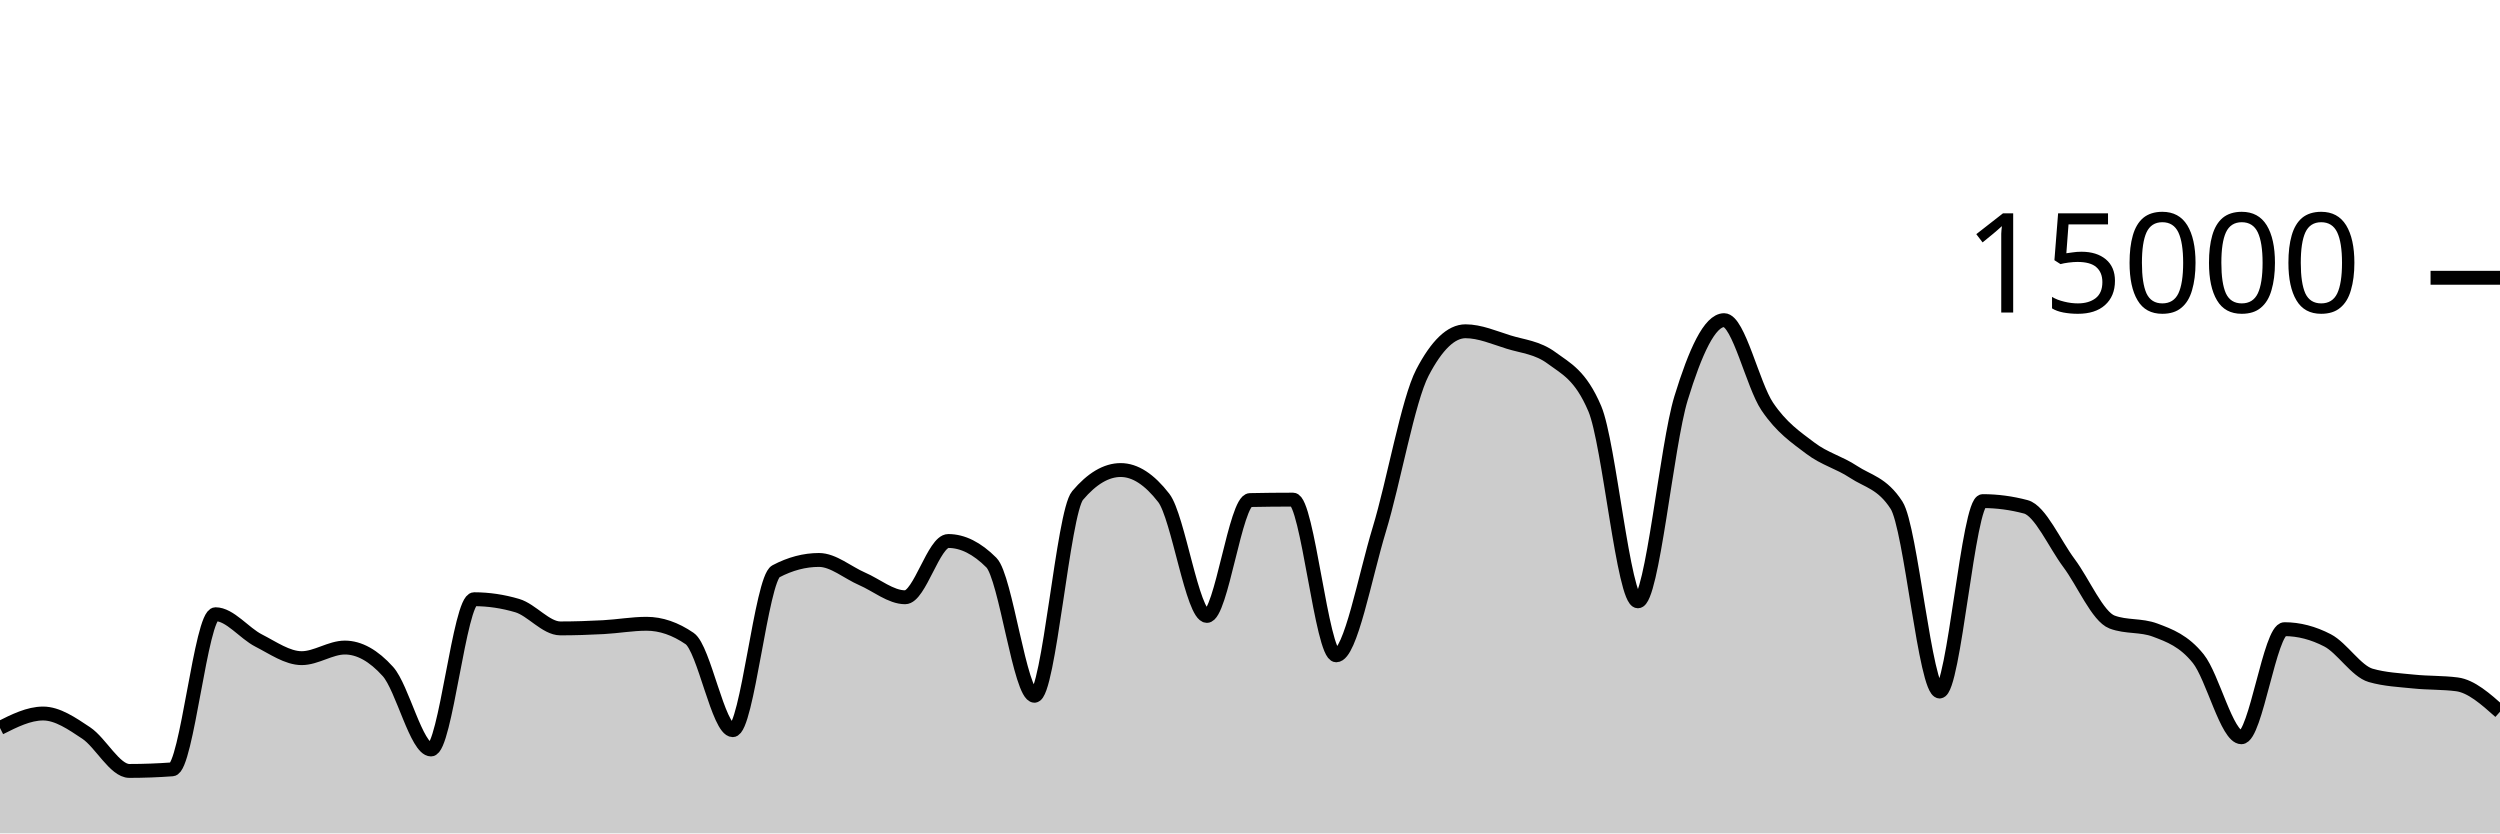
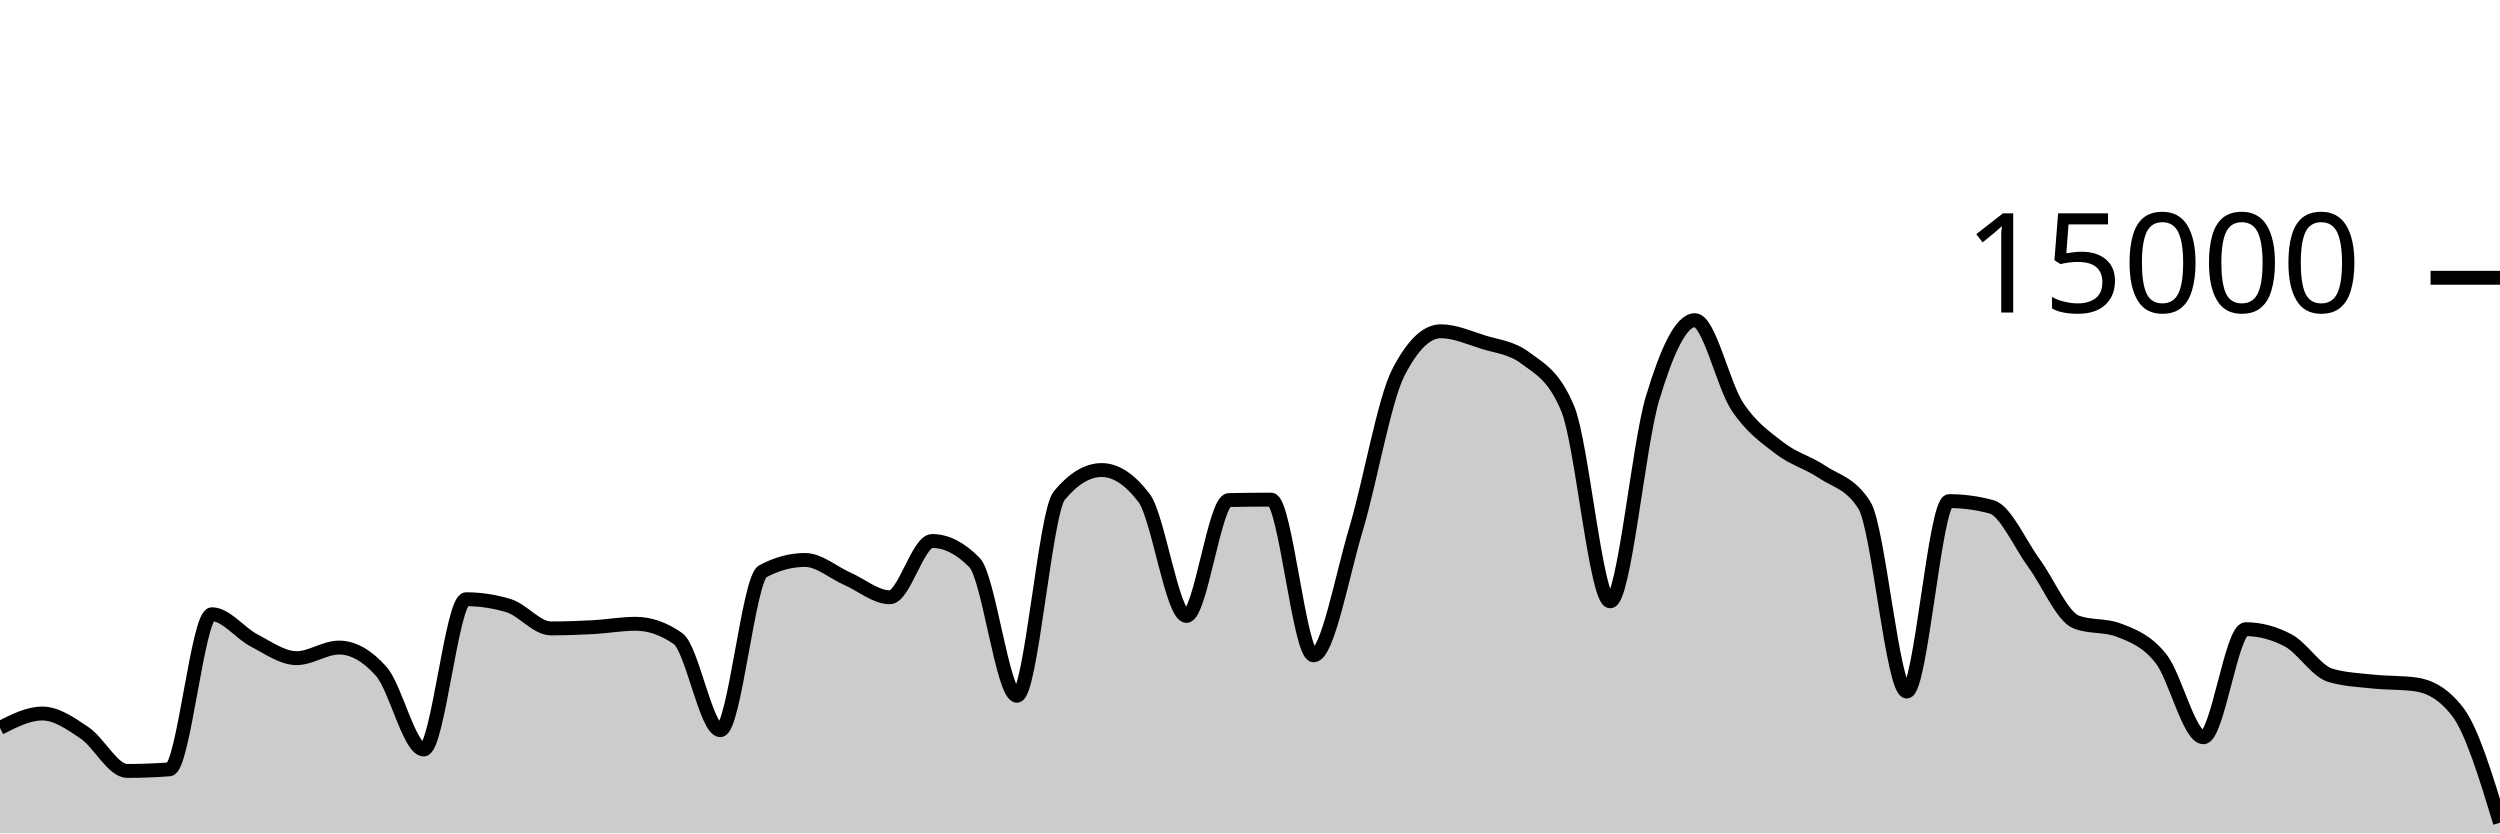
<svg xmlns="http://www.w3.org/2000/svg" viewBox="0 0 180 60">
  <g transform="translate(0,20)">
-     <path class="area" fill="rgba(0, 0, 0, 0.2)" d="M0,32.413C1.034,31.893,2.069,31.373,3.103,31.373C4.138,31.373,5.172,32.087,6.207,32.776C7.241,33.465,8.276,35.507,9.31,35.507C10.345,35.507,11.379,35.468,12.414,35.392C13.448,35.316,14.483,24.224,15.517,24.224C16.552,24.224,17.586,25.59,18.621,26.117C19.655,26.644,20.69,27.387,21.724,27.387C22.759,27.387,23.793,26.624,24.828,26.624C25.862,26.624,26.897,27.199,27.931,28.349C28.966,29.5,30,33.963,31.034,33.963C32.069,33.963,33.103,23.144,34.138,23.144C35.172,23.144,36.207,23.297,37.241,23.603C38.276,23.908,39.31,25.245,40.345,25.245C41.379,25.245,42.414,25.21,43.448,25.155C44.483,25.099,45.517,24.912,46.552,24.912C47.586,24.912,48.621,25.267,49.655,25.976C50.69,26.685,51.724,32.573,52.759,32.573C53.793,32.573,54.828,21.682,55.862,21.136C56.897,20.59,57.931,20.317,58.966,20.317C60,20.317,61.034,21.227,62.069,21.675C63.103,22.122,64.138,23.003,65.172,23.003C66.207,23.003,67.241,18.952,68.276,18.952C69.31,18.952,70.345,19.47,71.379,20.507C72.414,21.543,73.448,30.096,74.483,30.096C75.517,30.096,76.552,16.9,77.586,15.677C78.621,14.454,79.655,13.843,80.69,13.843C81.724,13.843,82.759,14.513,83.793,15.853C84.828,17.194,85.862,24.347,86.897,24.347C87.931,24.347,88.966,16.027,90,16.005C91.034,15.984,92.069,15.973,93.103,15.973C94.138,15.973,95.172,27.184,96.207,27.184C97.241,27.184,98.276,21.513,99.31,18.12C100.345,14.727,101.379,8.811,102.414,6.827C103.448,4.843,104.483,3.851,105.517,3.851C106.552,3.851,107.586,4.308,108.621,4.629C109.655,4.951,110.69,5.012,111.724,5.779C112.759,6.545,113.793,6.996,114.828,9.432C115.862,11.868,116.897,23.296,117.931,23.296C118.966,23.296,120,12.052,121.034,8.677C122.069,5.303,123.103,3.051,124.138,3.051C125.172,3.051,126.207,7.728,127.241,9.264C128.276,10.8,129.31,11.485,130.345,12.269C131.379,13.054,132.414,13.286,133.448,13.971C134.483,14.655,135.517,14.772,136.552,16.376C137.586,17.98,138.621,29.789,139.655,29.789C140.69,29.789,141.724,16.08,142.759,16.08C143.793,16.08,144.828,16.218,145.862,16.493C146.897,16.769,147.931,19.156,148.966,20.539C150,21.921,151.034,24.399,152.069,24.787C153.103,25.174,154.138,24.98,155.172,25.368C156.207,25.756,157.241,26.138,158.276,27.424C159.31,28.71,160.345,33.083,161.379,33.083C162.414,33.083,163.448,25.301,164.483,25.301C165.517,25.301,166.552,25.57,167.586,26.107C168.621,26.644,169.655,28.33,170.69,28.627C171.724,28.924,172.759,28.964,173.793,29.072C174.828,29.18,175.862,29.139,176.897,29.272C177.931,29.405,178.966,30.325,180,31.245L180,40C178.966,40,177.931,40,176.897,40C175.862,40,174.828,40,173.793,40C172.759,40,171.724,40,170.69,40C169.655,40,168.621,40,167.586,40C166.552,40,165.517,40,164.483,40C163.448,40,162.414,40,161.379,40C160.345,40,159.31,40,158.276,40C157.241,40,156.207,40,155.172,40C154.138,40,153.103,40,152.069,40C151.034,40,150,40,148.966,40C147.931,40,146.897,40,145.862,40C144.828,40,143.793,40,142.759,40C141.724,40,140.69,40,139.655,40C138.621,40,137.586,40,136.552,40C135.517,40,134.483,40,133.448,40C132.414,40,131.379,40,130.345,40C129.31,40,128.276,40,127.241,40C126.207,40,125.172,40,124.138,40C123.103,40,122.069,40,121.034,40C120,40,118.966,40,117.931,40C116.897,40,115.862,40,114.828,40C113.793,40,112.759,40,111.724,40C110.69,40,109.655,40,108.621,40C107.586,40,106.552,40,105.517,40C104.483,40,103.448,40,102.414,40C101.379,40,100.345,40,99.31,40C98.276,40,97.241,40,96.207,40C95.172,40,94.138,40,93.103,40C92.069,40,91.034,40,90,40C88.966,40,87.931,40,86.897,40C85.862,40,84.828,40,83.793,40C82.759,40,81.724,40,80.69,40C79.655,40,78.621,40,77.586,40C76.552,40,75.517,40,74.483,40C73.448,40,72.414,40,71.379,40C70.345,40,69.31,40,68.276,40C67.241,40,66.207,40,65.172,40C64.138,40,63.103,40,62.069,40C61.034,40,60,40,58.966,40C57.931,40,56.897,40,55.862,40C54.828,40,53.793,40,52.759,40C51.724,40,50.69,40,49.655,40C48.621,40,47.586,40,46.552,40C45.517,40,44.483,40,43.448,40C42.414,40,41.379,40,40.345,40C39.31,40,38.276,40,37.241,40C36.207,40,35.172,40,34.138,40C33.103,40,32.069,40,31.034,40C30,40,28.966,40,27.931,40C26.897,40,25.862,40,24.828,40C23.793,40,22.759,40,21.724,40C20.69,40,19.655,40,18.621,40C17.586,40,16.552,40,15.517,40C14.483,40,13.448,40,12.414,40C11.379,40,10.345,40,9.31,40C8.276,40,7.241,40,6.207,40C5.172,40,4.138,40,3.103,40C2.069,40,1.034,40,0,40Z" />
-     <path class="line" stroke="black" fill="none" d="M0,32.413C1.034,31.893,2.069,31.373,3.103,31.373C4.138,31.373,5.172,32.087,6.207,32.776C7.241,33.465,8.276,35.507,9.31,35.507C10.345,35.507,11.379,35.468,12.414,35.392C13.448,35.316,14.483,24.224,15.517,24.224C16.552,24.224,17.586,25.59,18.621,26.117C19.655,26.644,20.69,27.387,21.724,27.387C22.759,27.387,23.793,26.624,24.828,26.624C25.862,26.624,26.897,27.199,27.931,28.349C28.966,29.5,30,33.963,31.034,33.963C32.069,33.963,33.103,23.144,34.138,23.144C35.172,23.144,36.207,23.297,37.241,23.603C38.276,23.908,39.31,25.245,40.345,25.245C41.379,25.245,42.414,25.21,43.448,25.155C44.483,25.099,45.517,24.912,46.552,24.912C47.586,24.912,48.621,25.267,49.655,25.976C50.69,26.685,51.724,32.573,52.759,32.573C53.793,32.573,54.828,21.682,55.862,21.136C56.897,20.59,57.931,20.317,58.966,20.317C60,20.317,61.034,21.227,62.069,21.675C63.103,22.122,64.138,23.003,65.172,23.003C66.207,23.003,67.241,18.952,68.276,18.952C69.31,18.952,70.345,19.47,71.379,20.507C72.414,21.543,73.448,30.096,74.483,30.096C75.517,30.096,76.552,16.9,77.586,15.677C78.621,14.454,79.655,13.843,80.69,13.843C81.724,13.843,82.759,14.513,83.793,15.853C84.828,17.194,85.862,24.347,86.897,24.347C87.931,24.347,88.966,16.027,90,16.005C91.034,15.984,92.069,15.973,93.103,15.973C94.138,15.973,95.172,27.184,96.207,27.184C97.241,27.184,98.276,21.513,99.31,18.12C100.345,14.727,101.379,8.811,102.414,6.827C103.448,4.843,104.483,3.851,105.517,3.851C106.552,3.851,107.586,4.308,108.621,4.629C109.655,4.951,110.69,5.012,111.724,5.779C112.759,6.545,113.793,6.996,114.828,9.432C115.862,11.868,116.897,23.296,117.931,23.296C118.966,23.296,120,12.052,121.034,8.677C122.069,5.303,123.103,3.051,124.138,3.051C125.172,3.051,126.207,7.728,127.241,9.264C128.276,10.8,129.31,11.485,130.345,12.269C131.379,13.054,132.414,13.286,133.448,13.971C134.483,14.655,135.517,14.772,136.552,16.376C137.586,17.98,138.621,29.789,139.655,29.789C140.69,29.789,141.724,16.08,142.759,16.08C143.793,16.08,144.828,16.218,145.862,16.493C146.897,16.769,147.931,19.156,148.966,20.539C150,21.921,151.034,24.399,152.069,24.787C153.103,25.174,154.138,24.98,155.172,25.368C156.207,25.756,157.241,26.138,158.276,27.424C159.31,28.71,160.345,33.083,161.379,33.083C162.414,33.083,163.448,25.301,164.483,25.301C165.517,25.301,166.552,25.57,167.586,26.107C168.621,26.644,169.655,28.33,170.69,28.627C171.724,28.924,172.759,28.964,173.793,29.072C174.828,29.18,175.862,29.139,176.897,29.272C177.931,29.405,178.966,30.325,180,31.245" />
+     <path class="area" fill="rgba(0, 0, 0, 0.2)" d="M0,32.413C1.017,31.893,2.034,31.373,3.051,31.373C4.068,31.373,5.085,32.087,6.102,32.776C7.119,33.465,8.136,35.507,9.153,35.507C10.169,35.507,11.186,35.468,12.203,35.392C13.22,35.316,14.237,24.224,15.254,24.224C16.271,24.224,17.288,25.59,18.305,26.117C19.322,26.644,20.339,27.387,21.356,27.387C22.373,27.387,23.39,26.624,24.407,26.624C25.424,26.624,26.441,27.199,27.458,28.349C28.475,29.5,29.492,33.963,30.508,33.963C31.525,33.963,32.542,23.144,33.559,23.144C34.576,23.144,35.593,23.297,36.61,23.603C37.627,23.908,38.644,25.245,39.661,25.245C40.678,25.245,41.695,25.21,42.712,25.155C43.729,25.099,44.746,24.912,45.763,24.912C46.78,24.912,47.797,25.267,48.814,25.976C49.831,26.685,50.847,32.573,51.864,32.573C52.881,32.573,53.898,21.682,54.915,21.136C55.932,20.59,56.949,20.317,57.966,20.317C58.983,20.317,60,21.227,61.017,21.675C62.034,22.122,63.051,23.003,64.068,23.003C65.085,23.003,66.102,18.952,67.119,18.952C68.136,18.952,69.153,19.47,70.169,20.507C71.186,21.543,72.203,30.096,73.22,30.096C74.237,30.096,75.254,16.9,76.271,15.677C77.288,14.454,78.305,13.843,79.322,13.843C80.339,13.843,81.356,14.513,82.373,15.853C83.39,17.194,84.407,24.347,85.424,24.347C86.441,24.347,87.458,16.027,88.475,16.005C89.492,15.984,90.508,15.973,91.525,15.973C92.542,15.973,93.559,27.184,94.576,27.184C95.593,27.184,96.61,21.513,97.627,18.12C98.644,14.727,99.661,8.811,100.678,6.827C101.695,4.843,102.712,3.851,103.729,3.851C104.746,3.851,105.763,4.308,106.78,4.629C107.797,4.951,108.814,5.012,109.831,5.779C110.847,6.545,111.864,6.996,112.881,9.432C113.898,11.868,114.915,23.296,115.932,23.296C116.949,23.296,117.966,12.052,118.983,8.677C120,5.303,121.017,3.051,122.034,3.051C123.051,3.051,124.068,7.728,125.085,9.264C126.102,10.8,127.119,11.485,128.136,12.269C129.153,13.054,130.169,13.286,131.186,13.971C132.203,14.655,133.22,14.772,134.237,16.376C135.254,17.98,136.271,29.789,137.288,29.789C138.305,29.789,139.322,16.08,140.339,16.08C141.356,16.08,142.373,16.218,143.39,16.493C144.407,16.769,145.424,19.156,146.441,20.539C147.458,21.921,148.475,24.399,149.492,24.787C150.508,25.174,151.525,24.98,152.542,25.368C153.559,25.756,154.576,26.138,155.593,27.424C156.61,28.71,157.627,33.083,158.644,33.083C159.661,33.083,160.678,25.301,161.695,25.301C162.712,25.301,163.729,25.57,164.746,26.107C165.763,26.644,166.78,28.33,167.797,28.627C168.814,28.924,169.831,28.964,170.847,29.072C171.864,29.18,172.881,29.139,173.898,29.272C174.915,29.405,175.932,29.93,176.949,31.245C177.966,32.561,178.983,35.898,180,39.235L180,40C178.983,40,177.966,40,176.949,40C175.932,40,174.915,40,173.898,40C172.881,40,171.864,40,170.847,40C169.831,40,168.814,40,167.797,40C166.78,40,165.763,40,164.746,40C163.729,40,162.712,40,161.695,40C160.678,40,159.661,40,158.644,40C157.627,40,156.61,40,155.593,40C154.576,40,153.559,40,152.542,40C151.525,40,150.508,40,149.492,40C148.475,40,147.458,40,146.441,40C145.424,40,144.407,40,143.39,40C142.373,40,141.356,40,140.339,40C139.322,40,138.305,40,137.288,40C136.271,40,135.254,40,134.237,40C133.22,40,132.203,40,131.186,40C130.169,40,129.153,40,128.136,40C127.119,40,126.102,40,125.085,40C124.068,40,123.051,40,122.034,40C121.017,40,120,40,118.983,40C117.966,40,116.949,40,115.932,40C114.915,40,113.898,40,112.881,40C111.864,40,110.847,40,109.831,40C108.814,40,107.797,40,106.78,40C105.763,40,104.746,40,103.729,40C102.712,40,101.695,40,100.678,40C99.661,40,98.644,40,97.627,40C96.61,40,95.593,40,94.576,40C93.559,40,92.542,40,91.525,40C90.508,40,89.492,40,88.475,40C87.458,40,86.441,40,85.424,40C84.407,40,83.39,40,82.373,40C81.356,40,80.339,40,79.322,40C78.305,40,77.288,40,76.271,40C75.254,40,74.237,40,73.22,40C72.203,40,71.186,40,70.169,40C69.153,40,68.136,40,67.119,40C66.102,40,65.085,40,64.068,40C63.051,40,62.034,40,61.017,40C60,40,58.983,40,57.966,40C56.949,40,55.932,40,54.915,40C53.898,40,52.881,40,51.864,40C50.847,40,49.831,40,48.814,40C47.797,40,46.78,40,45.763,40C44.746,40,43.729,40,42.712,40C41.695,40,40.678,40,39.661,40C38.644,40,37.627,40,36.61,40C35.593,40,34.576,40,33.559,40C32.542,40,31.525,40,30.508,40C29.492,40,28.475,40,27.458,40C26.441,40,25.424,40,24.407,40C23.39,40,22.373,40,21.356,40C20.339,40,19.322,40,18.305,40C17.288,40,16.271,40,15.254,40C14.237,40,13.22,40,12.203,40C11.186,40,10.169,40,9.153,40C8.136,40,7.119,40,6.102,40C5.085,40,4.068,40,3.051,40C2.034,40,1.017,40,0,40Z" />
+     <path class="line" stroke="black" fill="none" d="M0,32.413C1.017,31.893,2.034,31.373,3.051,31.373C4.068,31.373,5.085,32.087,6.102,32.776C7.119,33.465,8.136,35.507,9.153,35.507C10.169,35.507,11.186,35.468,12.203,35.392C13.22,35.316,14.237,24.224,15.254,24.224C16.271,24.224,17.288,25.59,18.305,26.117C19.322,26.644,20.339,27.387,21.356,27.387C22.373,27.387,23.39,26.624,24.407,26.624C25.424,26.624,26.441,27.199,27.458,28.349C28.475,29.5,29.492,33.963,30.508,33.963C31.525,33.963,32.542,23.144,33.559,23.144C34.576,23.144,35.593,23.297,36.61,23.603C37.627,23.908,38.644,25.245,39.661,25.245C40.678,25.245,41.695,25.21,42.712,25.155C43.729,25.099,44.746,24.912,45.763,24.912C46.78,24.912,47.797,25.267,48.814,25.976C49.831,26.685,50.847,32.573,51.864,32.573C52.881,32.573,53.898,21.682,54.915,21.136C55.932,20.59,56.949,20.317,57.966,20.317C58.983,20.317,60,21.227,61.017,21.675C62.034,22.122,63.051,23.003,64.068,23.003C65.085,23.003,66.102,18.952,67.119,18.952C68.136,18.952,69.153,19.47,70.169,20.507C71.186,21.543,72.203,30.096,73.22,30.096C74.237,30.096,75.254,16.9,76.271,15.677C77.288,14.454,78.305,13.843,79.322,13.843C80.339,13.843,81.356,14.513,82.373,15.853C83.39,17.194,84.407,24.347,85.424,24.347C86.441,24.347,87.458,16.027,88.475,16.005C89.492,15.984,90.508,15.973,91.525,15.973C92.542,15.973,93.559,27.184,94.576,27.184C95.593,27.184,96.61,21.513,97.627,18.12C98.644,14.727,99.661,8.811,100.678,6.827C101.695,4.843,102.712,3.851,103.729,3.851C104.746,3.851,105.763,4.308,106.78,4.629C107.797,4.951,108.814,5.012,109.831,5.779C110.847,6.545,111.864,6.996,112.881,9.432C113.898,11.868,114.915,23.296,115.932,23.296C116.949,23.296,117.966,12.052,118.983,8.677C120,5.303,121.017,3.051,122.034,3.051C123.051,3.051,124.068,7.728,125.085,9.264C126.102,10.8,127.119,11.485,128.136,12.269C129.153,13.054,130.169,13.286,131.186,13.971C132.203,14.655,133.22,14.772,134.237,16.376C135.254,17.98,136.271,29.789,137.288,29.789C138.305,29.789,139.322,16.08,140.339,16.08C141.356,16.08,142.373,16.218,143.39,16.493C144.407,16.769,145.424,19.156,146.441,20.539C147.458,21.921,148.475,24.399,149.492,24.787C150.508,25.174,151.525,24.98,152.542,25.368C153.559,25.756,154.576,26.138,155.593,27.424C156.61,28.71,157.627,33.083,158.644,33.083C159.661,33.083,160.678,25.301,161.695,25.301C162.712,25.301,163.729,25.57,164.746,26.107C165.763,26.644,166.78,28.33,167.797,28.627C168.814,28.924,169.831,28.964,170.847,29.072C171.864,29.18,172.881,29.139,173.898,29.272C174.915,29.405,175.932,29.93,176.949,31.245C177.966,32.561,178.983,35.898,180,39.235" />
    <path class="axis-ceiling" stroke-width="1" stroke="black" fill="none" d="M175,0L180,0" />
    <text class="axis-ceiling-label" font-family="sans-serif" text-anchor="end" font-size="10px" x="170" y="2.5">15000</text>
  </g>
</svg>
